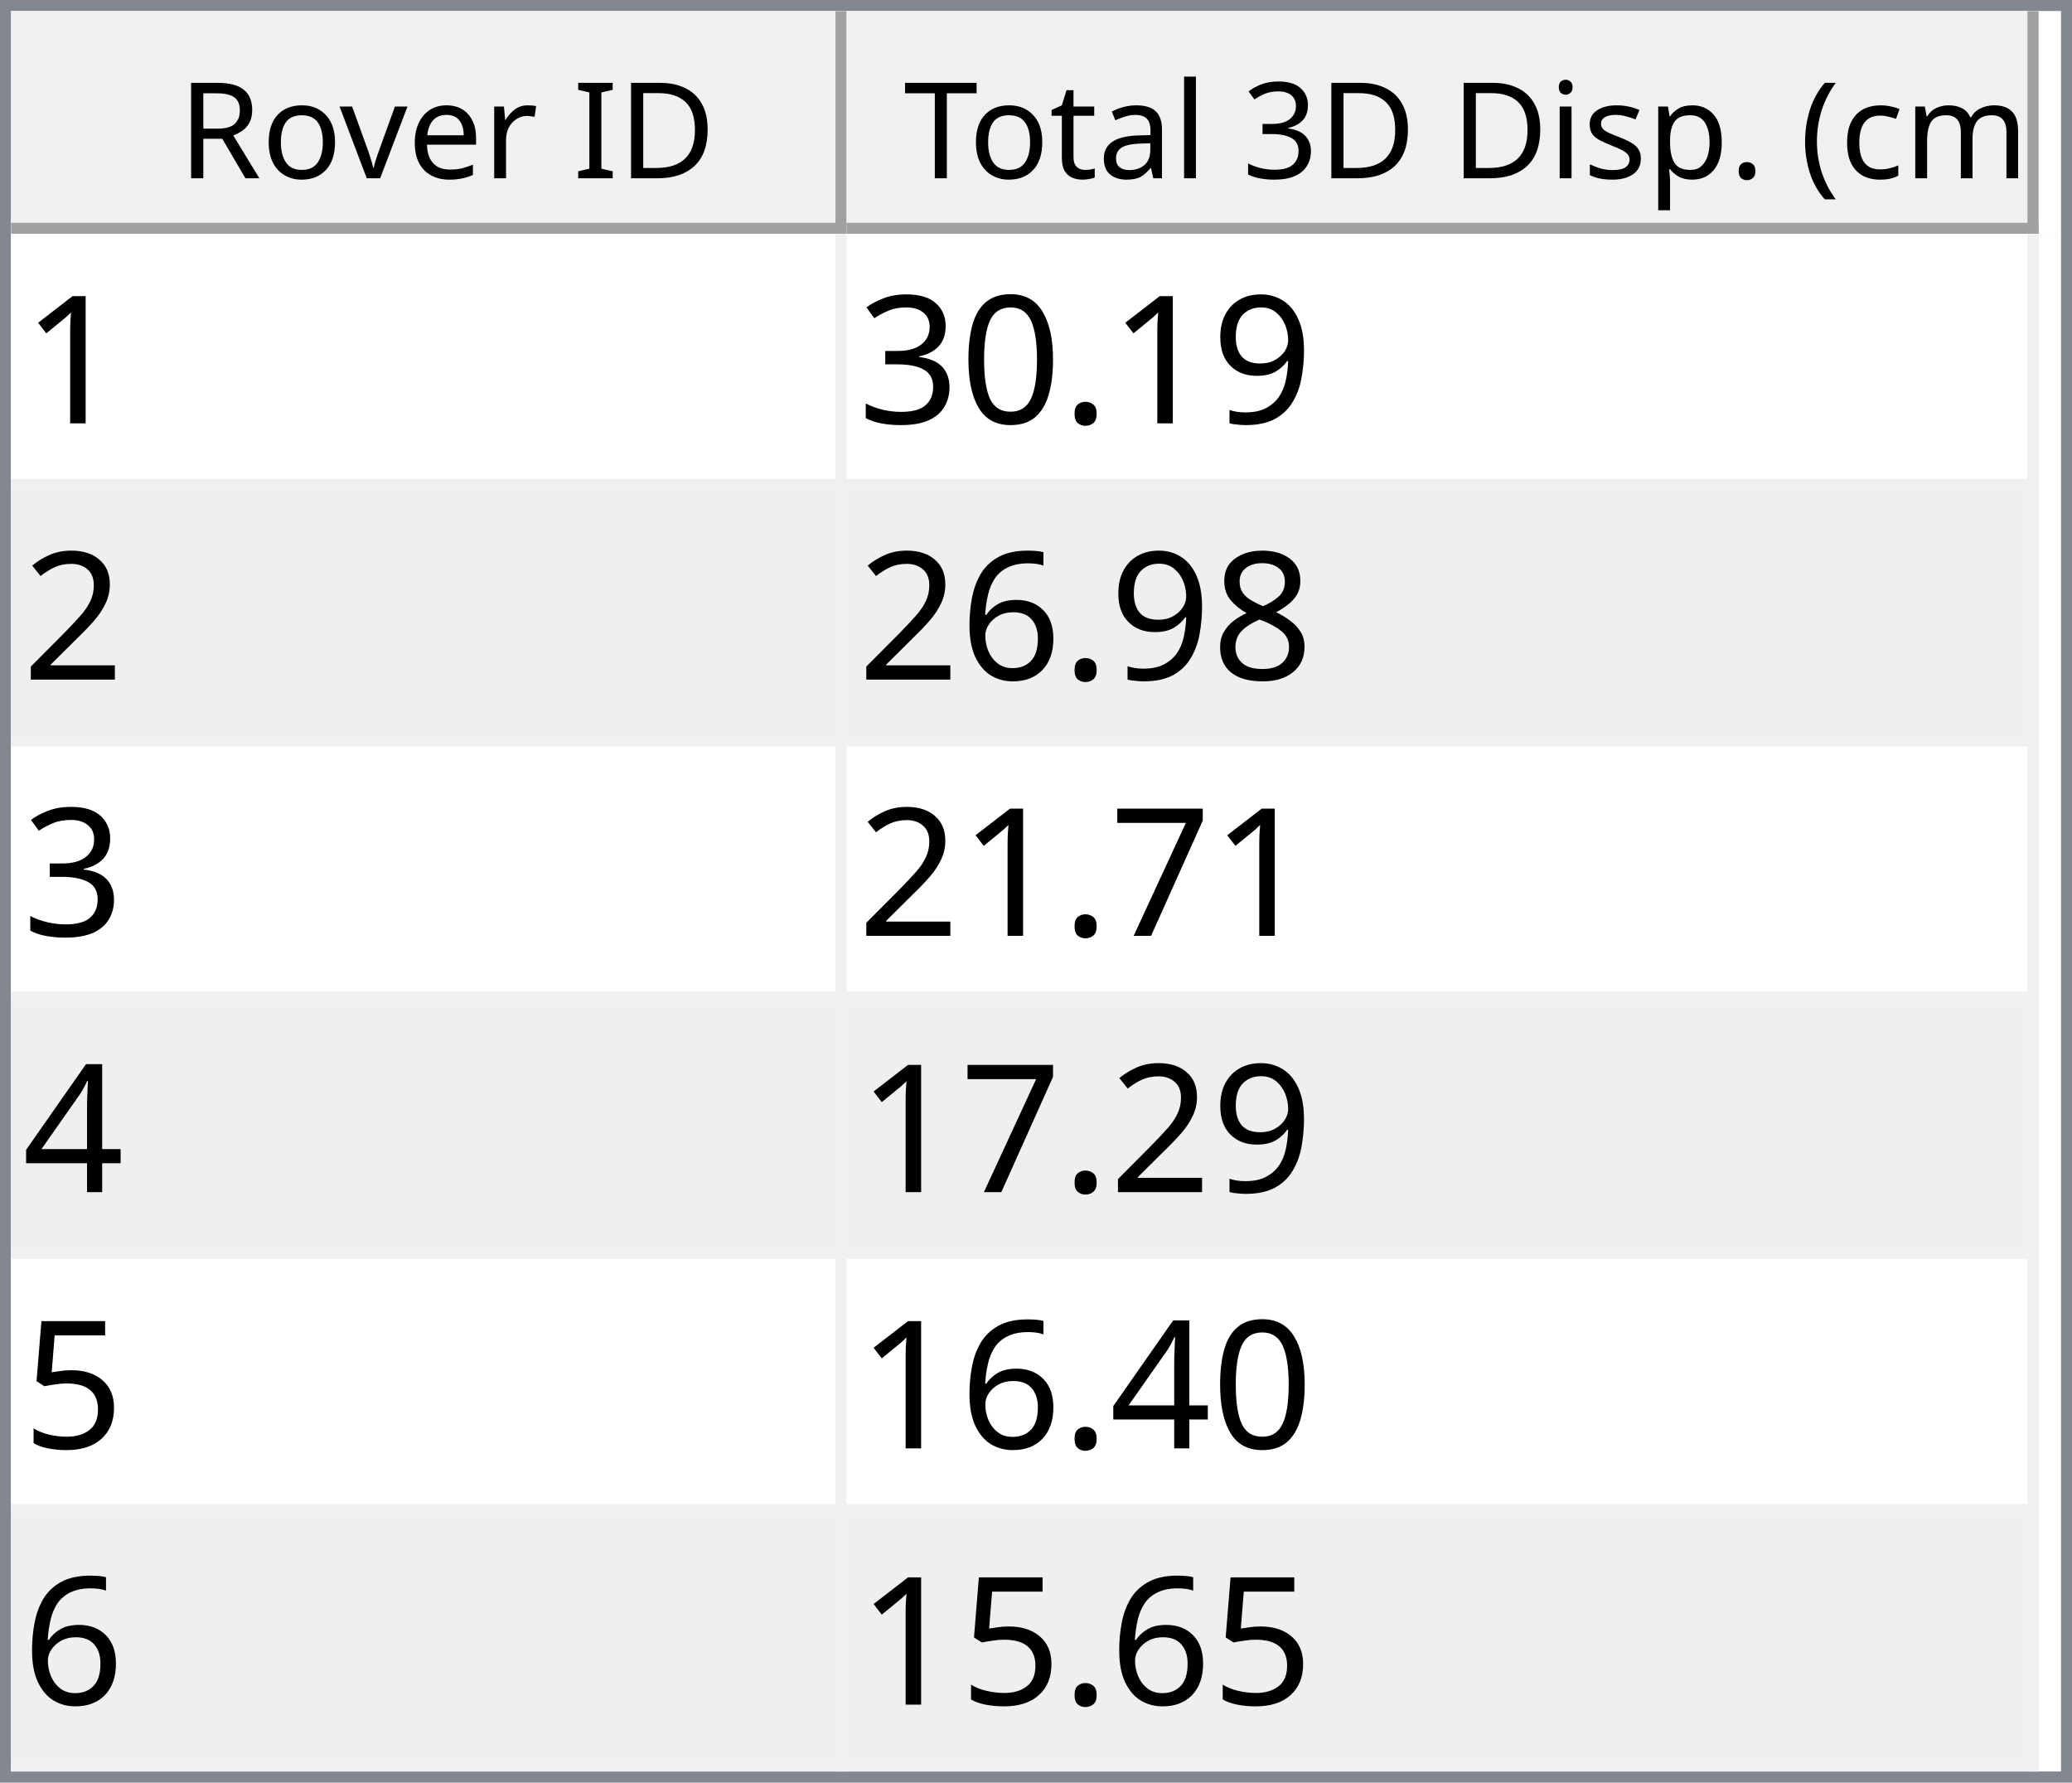
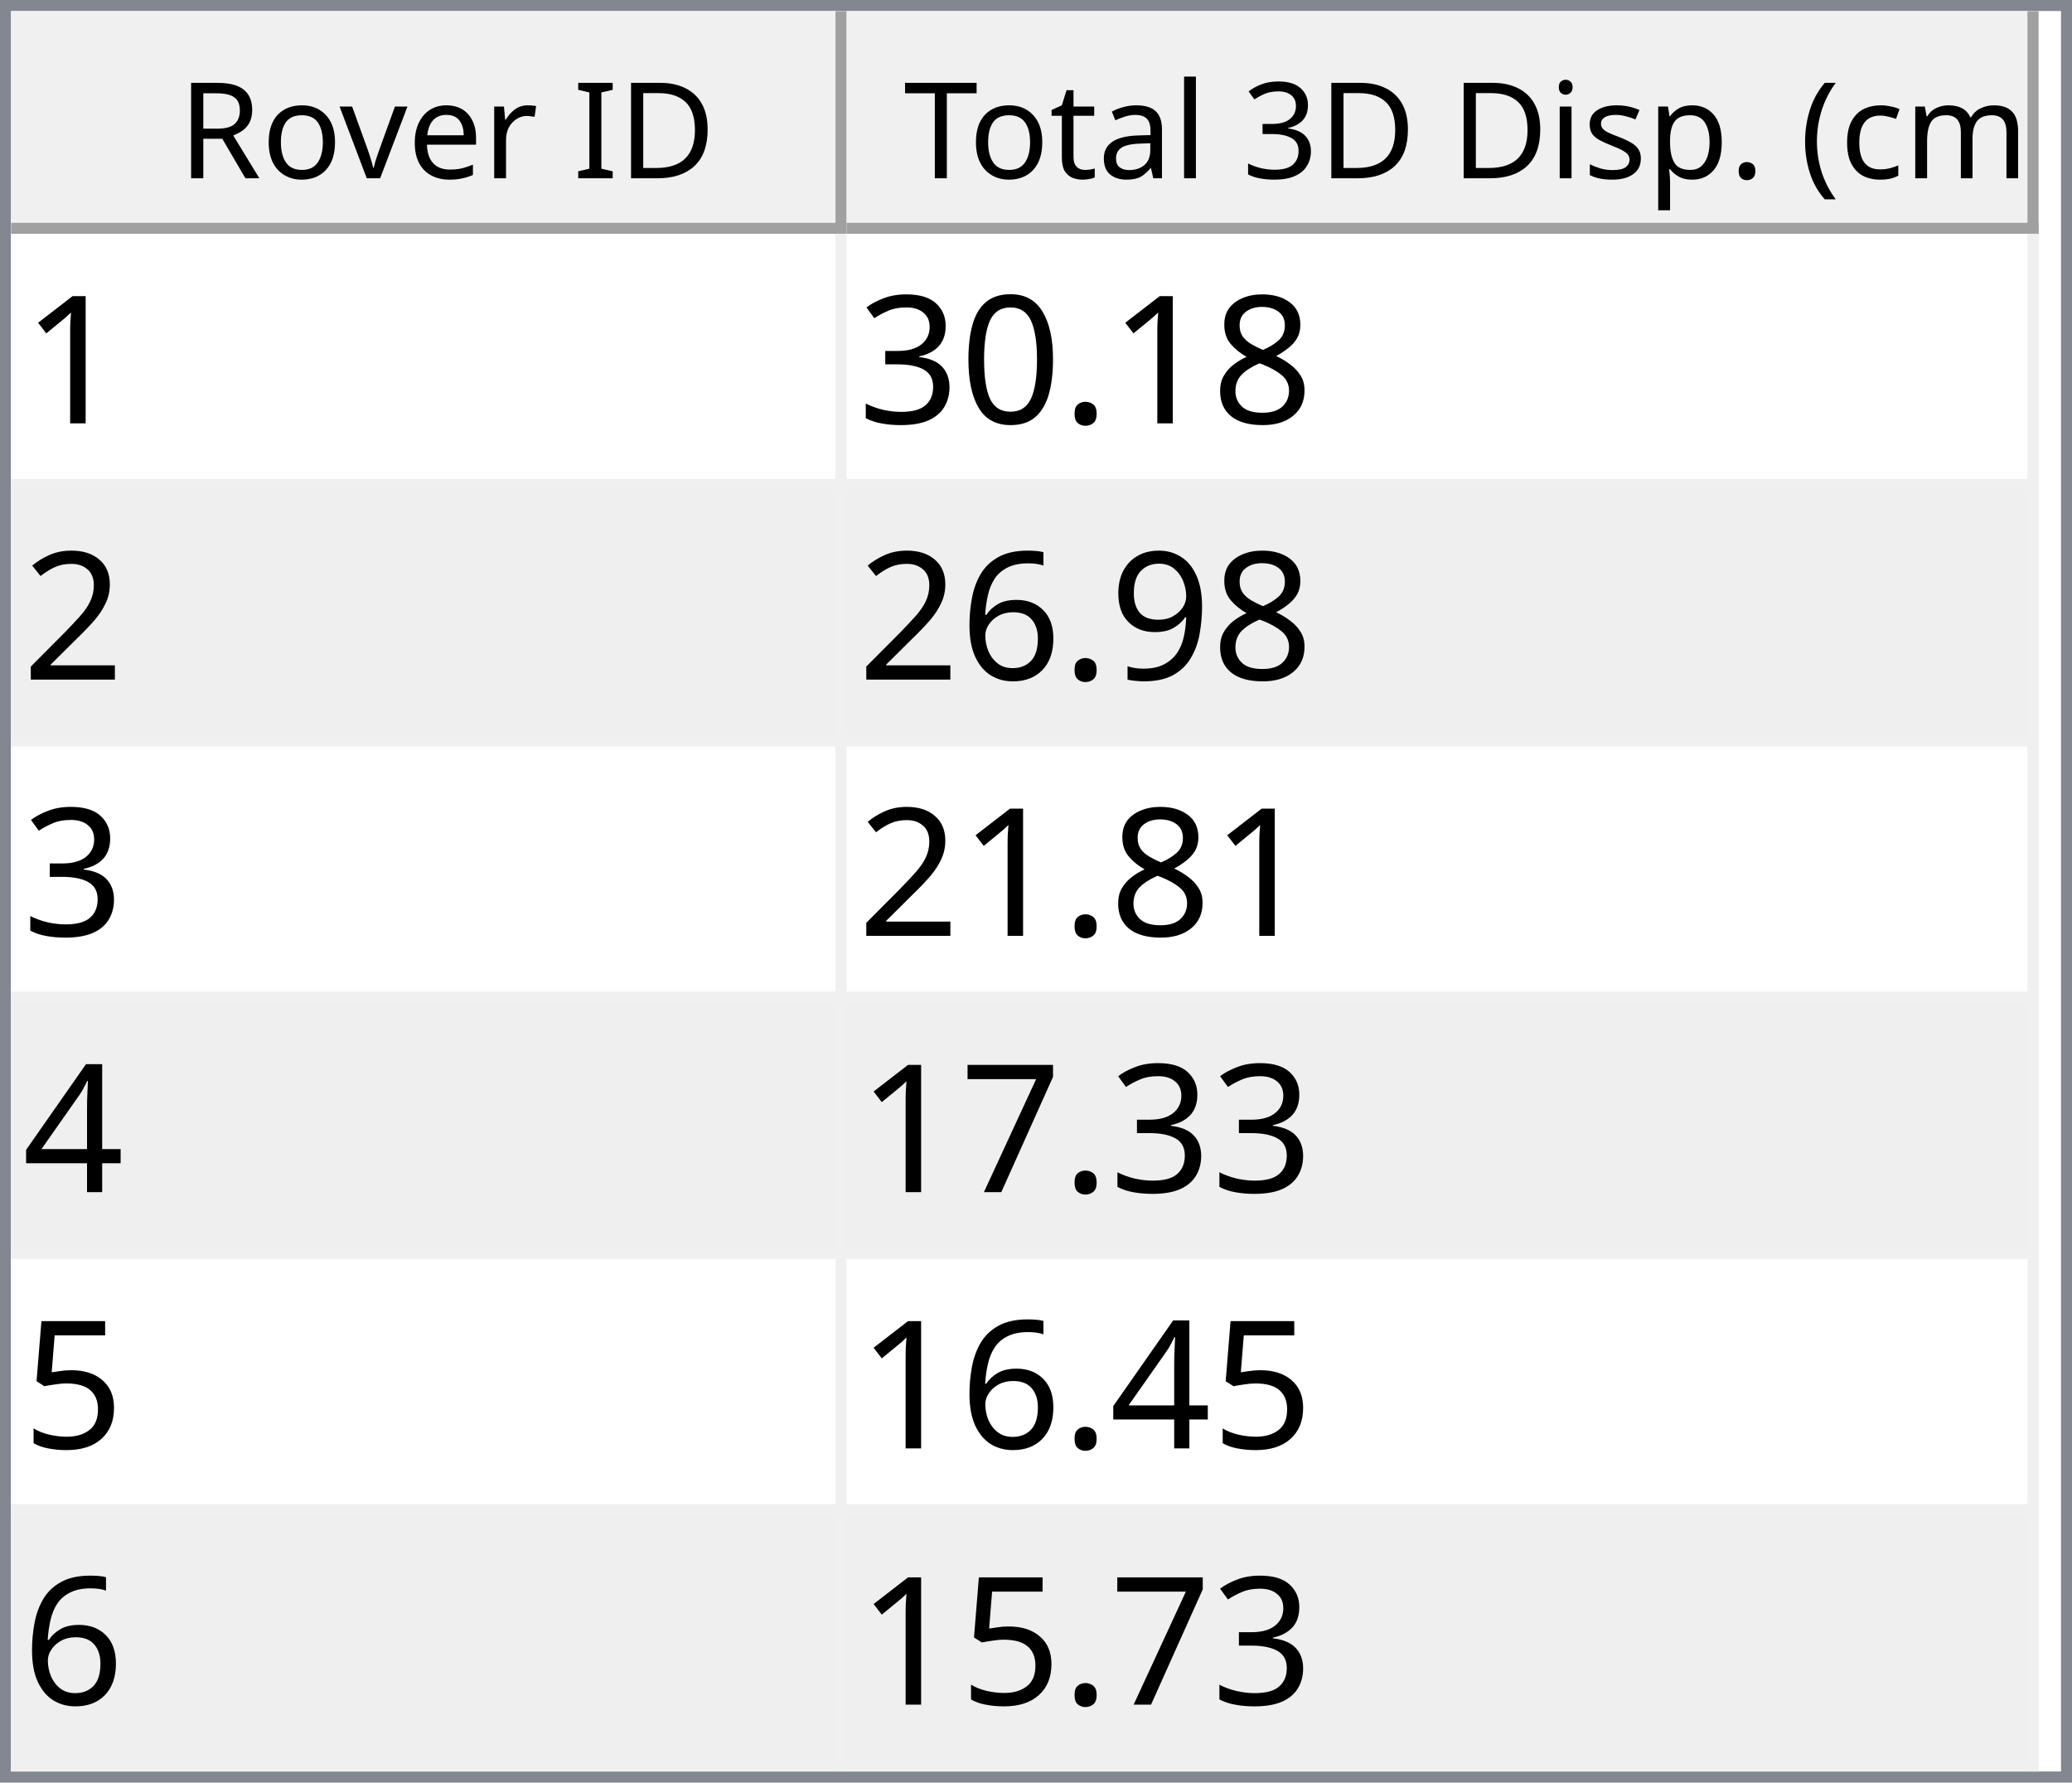
<svg xmlns="http://www.w3.org/2000/svg" style="fill-opacity:1; color-rendering:auto; color-interpolation:auto; text-rendering:auto; stroke:black; stroke-linecap:square; stroke-miterlimit:10; shape-rendering:auto; stroke-opacity:1; fill:black; stroke-dasharray:none; font-weight:normal; stroke-width:1; font-family:'Dialog'; font-style:normal; stroke-linejoin:miter; font-size:12px; stroke-dashoffset:0; image-rendering:auto;" width="186" height="160">
  <defs id="genericDefs" />
  <g>
    <defs id="defs1">
      <clipPath clipPathUnits="userSpaceOnUse" id="clipPath1">
        <path d="M0 0 L186 0 L186 160 L0 160 L0 0 Z" />
      </clipPath>
      <clipPath clipPathUnits="userSpaceOnUse" id="clipPath2">
        <path d="M0 0 L0 160 L186 160 L186 0 Z" />
      </clipPath>
      <clipPath clipPathUnits="userSpaceOnUse" id="clipPath3">
        <path d="M0 0 L0 20 L184 20 L184 0 Z" />
      </clipPath>
      <clipPath clipPathUnits="userSpaceOnUse" id="clipPath4">
        <path d="M0 0 L0 20 L75 20 L75 0 Z" />
      </clipPath>
      <clipPath clipPathUnits="userSpaceOnUse" id="clipPath5">
        <path d="M1 1 L1 19 L74 19 L74 1 Z" />
      </clipPath>
      <clipPath clipPathUnits="userSpaceOnUse" id="clipPath6">
        <path d="M0 0 L0 18 L73 18 L73 0 Z" />
      </clipPath>
      <clipPath clipPathUnits="userSpaceOnUse" id="clipPath7">
        <path d="M-0.5 -0.5 L-0.5 19.5 L74.5 19.5 L74.5 -0.5 Z" />
      </clipPath>
      <clipPath clipPathUnits="userSpaceOnUse" id="clipPath8">
        <path d="M0 0 L0 20 L107 20 L107 0 Z" />
      </clipPath>
      <clipPath clipPathUnits="userSpaceOnUse" id="clipPath9">
        <path d="M1 1 L1 19 L106 19 L106 1 Z" />
      </clipPath>
      <clipPath clipPathUnits="userSpaceOnUse" id="clipPath10">
        <path d="M0 0 L0 18 L105 18 L105 0 Z" />
      </clipPath>
      <clipPath clipPathUnits="userSpaceOnUse" id="clipPath11">
        <path d="M-0.5 -0.5 L-0.5 19.5 L106.5 19.5 L106.5 -0.5 Z" />
      </clipPath>
      <clipPath clipPathUnits="userSpaceOnUse" id="clipPath12">
        <path d="M0 0 L0 138 L184 138 L184 0 Z" />
      </clipPath>
      <clipPath clipPathUnits="userSpaceOnUse" id="clipPath13">
        <path d="M0 0 L0 138 L182 138 L182 0 Z" />
      </clipPath>
      <clipPath clipPathUnits="userSpaceOnUse" id="clipPath14">
        <path d="M-0.5 -0.5 L-0.5 137.5 L181.5 137.5 L181.5 -0.5 Z" />
      </clipPath>
      <clipPath clipPathUnits="userSpaceOnUse" id="clipPath15">
        <path d="M0 0 L0 22 L74 22 L74 0 Z" />
      </clipPath>
      <clipPath clipPathUnits="userSpaceOnUse" id="clipPath16">
        <path d="M0 0 L0 22 L106 22 L106 0 Z" />
      </clipPath>
      <font horiz-adv-x="64.551" id="font1">
        <font-face ascent="107.91" descent="25.098" units-per-em="100" style="font-style:normal; font-family:Segoe UI; font-weight:normal;" />
        <missing-glyph horiz-adv-x="64.551" d="M8.109 0 L8.109 68.266 L56.453 68.266 L56.453 0 L8.109 0 ZM15.328 7.234 L49.219 7.234 L49.219 61.031 L15.328 61.031 L15.328 7.234 Z" />
        <glyph unicode="D" horiz-adv-x="70.117" d="M9.188 0 L9.188 70.016 L28.516 70.016 Q65.531 70.016 65.531 35.891 Q65.531 19.672 55.25 9.836 Q44.969 0 27.734 0 L9.188 0 ZM17.391 62.594 L17.391 7.422 L27.828 7.422 Q41.609 7.422 49.273 14.797 Q56.938 22.172 56.938 35.688 Q56.938 62.594 28.328 62.594 L17.391 62.594 Z" />
        <glyph unicode="I" horiz-adv-x="26.611" d="M17.391 0 L9.188 0 L9.188 70.016 L17.391 70.016 L17.391 0 Z" />
        <glyph unicode=" " horiz-adv-x="27.393" d="" />
        <glyph unicode="r" horiz-adv-x="34.766" d="M34.188 41.891 Q32.078 43.5 28.125 43.5 Q23 43.5 19.555 38.672 Q16.109 33.844 16.109 25.484 L16.109 0 L8.109 0 L8.109 50 L16.109 50 L16.109 39.703 L16.312 39.703 Q18.016 44.969 21.531 47.922 Q25.047 50.875 29.391 50.875 Q32.516 50.875 34.188 50.203 L34.188 41.891 Z" />
        <glyph unicode="e" horiz-adv-x="52.295" d="M48.297 23 L12.984 23 Q13.188 14.656 17.484 10.109 Q21.781 5.562 29.297 5.562 Q37.75 5.562 44.828 11.141 L44.828 3.609 Q38.234 -1.172 27.391 -1.172 Q16.797 -1.172 10.742 5.641 Q4.688 12.453 4.688 24.812 Q4.688 36.469 11.305 43.82 Q17.922 51.172 27.734 51.172 Q37.547 51.172 42.922 44.828 Q48.297 38.484 48.297 27.203 L48.297 23 ZM40.094 29.781 Q40.047 36.719 36.75 40.578 Q33.453 44.438 27.594 44.438 Q21.922 44.438 17.969 40.383 Q14.016 36.328 13.094 29.781 L40.094 29.781 Z" />
        <glyph unicode="v" horiz-adv-x="47.9" d="M47.406 50 L27.484 0 L19.625 0 L0.688 50 L9.469 50 L22.172 13.672 Q23.578 9.672 23.922 6.688 L24.125 6.688 Q24.609 10.453 25.688 13.484 L38.969 50 L47.406 50 Z" />
        <glyph unicode="o" horiz-adv-x="58.594" d="M29 -1.172 Q17.922 -1.172 11.305 5.836 Q4.688 12.844 4.688 24.422 Q4.688 37.016 11.57 44.094 Q18.453 51.172 30.172 51.172 Q41.359 51.172 47.633 44.289 Q53.906 37.406 53.906 25.203 Q53.906 13.234 47.141 6.031 Q40.375 -1.172 29 -1.172 ZM29.594 44.438 Q21.875 44.438 17.383 39.188 Q12.891 33.938 12.891 24.703 Q12.891 15.828 17.43 10.695 Q21.969 5.562 29.594 5.562 Q37.359 5.562 41.531 10.594 Q45.703 15.625 45.703 24.906 Q45.703 34.281 41.531 39.359 Q37.359 44.438 29.594 44.438 Z" />
        <glyph unicode="R" horiz-adv-x="59.814" d="M59.375 0 L49.609 0 L37.891 19.625 Q36.281 22.359 34.766 24.289 Q33.25 26.219 31.664 27.438 Q30.078 28.656 28.25 29.219 Q26.422 29.781 24.125 29.781 L17.391 29.781 L17.391 0 L9.188 0 L9.188 70.016 L30.078 70.016 Q34.672 70.016 38.555 68.867 Q42.438 67.719 45.289 65.375 Q48.141 63.031 49.758 59.547 Q51.375 56.062 51.375 51.375 Q51.375 47.703 50.273 44.656 Q49.172 41.609 47.148 39.211 Q45.125 36.812 42.266 35.133 Q39.406 33.453 35.844 32.516 L35.844 32.328 Q37.594 31.547 38.891 30.547 Q40.188 29.547 41.359 28.18 Q42.531 26.812 43.68 25.078 Q44.828 23.344 46.234 21.047 L59.375 0 ZM17.391 62.594 L17.391 37.203 L28.516 37.203 Q31.594 37.203 34.203 38.133 Q36.812 39.062 38.719 40.797 Q40.625 42.531 41.703 45.047 Q42.781 47.562 42.781 50.688 Q42.781 56.297 39.141 59.445 Q35.5 62.594 28.609 62.594 L17.391 62.594 Z" />
        <glyph unicode=")" horiz-adv-x="30.176" d="M8.297 -15.922 L1.172 -15.922 Q16.406 2.344 16.406 26.812 Q16.406 51.469 1.078 70.016 L8.297 70.016 Q23.531 52.156 23.531 26.703 Q23.531 1.375 8.297 -15.922 Z" />
        <glyph unicode="m" horiz-adv-x="86.133" d="M79.109 0 L71.094 0 L71.094 28.719 Q71.094 37.016 68.531 40.727 Q65.969 44.438 59.906 44.438 Q54.781 44.438 51.195 39.75 Q47.609 35.062 47.609 28.516 L47.609 0 L39.594 0 L39.594 29.688 Q39.594 44.438 28.219 44.438 Q22.953 44.438 19.531 40.016 Q16.109 35.594 16.109 28.516 L16.109 0 L8.109 0 L8.109 50 L16.109 50 L16.109 42.094 L16.312 42.094 Q21.625 51.172 31.844 51.172 Q36.969 51.172 40.773 48.312 Q44.578 45.453 46 40.828 Q51.562 51.172 62.594 51.172 Q79.109 51.172 79.109 30.812 L79.109 0 Z" />
        <glyph unicode="c" horiz-adv-x="46.191" d="M42.188 2.297 Q36.422 -1.172 28.516 -1.172 Q17.828 -1.172 11.258 5.789 Q4.688 12.75 4.688 23.828 Q4.688 36.188 11.766 43.68 Q18.844 51.172 30.672 51.172 Q37.25 51.172 42.281 48.734 L42.281 40.531 Q36.719 44.438 30.375 44.438 Q22.703 44.438 17.797 38.945 Q12.891 33.453 12.891 24.516 Q12.891 15.719 17.508 10.641 Q22.125 5.562 29.891 5.562 Q36.422 5.562 42.188 9.906 L42.188 2.297 Z" />
        <glyph unicode="(" horiz-adv-x="30.176" d="M29.109 -15.922 L21.969 -15.922 Q6.844 1.375 6.844 26.703 Q6.844 52.156 21.969 70.016 L29.203 70.016 Q13.875 51.469 13.875 26.812 Q13.875 2.344 29.109 -15.922 Z" />
        <glyph unicode="." horiz-adv-x="21.68" d="M10.891 -1.078 Q8.641 -1.078 7.055 0.539 Q5.469 2.156 5.469 4.391 Q5.469 6.641 7.055 8.273 Q8.641 9.906 10.891 9.906 Q13.188 9.906 14.797 8.273 Q16.406 6.641 16.406 4.391 Q16.406 2.156 14.797 0.539 Q13.188 -1.078 10.891 -1.078 Z" />
        <glyph unicode="p" horiz-adv-x="58.789" d="M16.312 7.234 L16.109 7.234 L16.109 -23 L8.109 -23 L8.109 50 L16.109 50 L16.109 41.219 L16.312 41.219 Q22.219 51.172 33.594 51.172 Q43.266 51.172 48.688 44.461 Q54.109 37.75 54.109 26.469 Q54.109 13.922 48 6.375 Q41.891 -1.172 31.297 -1.172 Q21.578 -1.172 16.312 7.234 ZM16.109 27.391 L16.109 20.406 Q16.109 14.203 20.141 9.883 Q24.172 5.562 30.375 5.562 Q37.641 5.562 41.773 11.133 Q45.906 16.703 45.906 26.609 Q45.906 34.969 42.047 39.703 Q38.188 44.438 31.594 44.438 Q24.609 44.438 20.359 39.578 Q16.109 34.719 16.109 27.391 Z" />
        <glyph unicode="s" horiz-adv-x="42.432" d="M5.078 1.812 L5.078 10.406 Q11.625 5.562 19.484 5.562 Q30.031 5.562 30.031 12.594 Q30.031 14.594 29.125 15.992 Q28.219 17.391 26.68 18.461 Q25.141 19.531 23.07 20.383 Q21 21.234 18.609 22.172 Q15.281 23.484 12.766 24.828 Q10.25 26.172 8.57 27.859 Q6.891 29.547 6.031 31.695 Q5.172 33.844 5.172 36.719 Q5.172 40.234 6.789 42.945 Q8.406 45.656 11.086 47.484 Q13.766 49.312 17.211 50.242 Q20.656 51.172 24.312 51.172 Q30.812 51.172 35.938 48.922 L35.938 40.828 Q30.422 44.438 23.25 44.438 Q21 44.438 19.195 43.922 Q17.391 43.406 16.094 42.477 Q14.797 41.547 14.086 40.258 Q13.375 38.969 13.375 37.406 Q13.375 35.453 14.086 34.133 Q14.797 32.812 16.164 31.789 Q17.531 30.766 19.484 29.938 Q21.438 29.109 23.922 28.125 Q27.25 26.859 29.883 25.516 Q32.516 24.172 34.375 22.484 Q36.234 20.797 37.234 18.602 Q38.234 16.406 38.234 13.375 Q38.234 9.672 36.602 6.938 Q34.969 4.203 32.234 2.398 Q29.5 0.594 25.93 -0.289 Q22.359 -1.172 18.453 -1.172 Q10.75 -1.172 5.078 1.812 Z" />
        <glyph unicode="i" horiz-adv-x="24.219" d="M12.203 62.703 Q10.062 62.703 8.547 64.164 Q7.031 65.625 7.031 67.875 Q7.031 70.125 8.547 71.609 Q10.062 73.094 12.203 73.094 Q14.406 73.094 15.945 71.609 Q17.484 70.125 17.484 67.875 Q17.484 65.719 15.945 64.211 Q14.406 62.703 12.203 62.703 ZM16.109 0 L8.109 0 L8.109 50 L16.109 50 L16.109 0 Z" />
        <glyph unicode="3" horiz-adv-x="53.906" d="M46.531 19.828 Q46.531 15.094 44.75 11.211 Q42.969 7.328 39.719 4.57 Q36.469 1.812 31.93 0.297 Q27.391 -1.219 21.922 -1.219 Q11.922 -1.219 6 2.594 L6 11.188 Q13.094 5.609 22.219 5.609 Q25.875 5.609 28.828 6.539 Q31.781 7.469 33.906 9.227 Q36.031 10.984 37.18 13.477 Q38.328 15.969 38.328 19.094 Q38.328 32.812 18.797 32.812 L12.984 32.812 L12.984 39.594 L18.5 39.594 Q35.797 39.594 35.797 52.484 Q35.797 64.406 22.609 64.406 Q15.188 64.406 8.688 59.422 L8.688 67.188 Q15.375 71.188 24.609 71.188 Q29 71.188 32.57 69.969 Q36.141 68.75 38.68 66.555 Q41.219 64.359 42.609 61.281 Q44 58.203 44 54.5 Q44 40.672 30.031 36.719 L30.031 36.531 Q33.594 36.141 36.625 34.797 Q39.656 33.453 41.852 31.305 Q44.047 29.156 45.289 26.25 Q46.531 23.344 46.531 19.828 Z" />
        <glyph unicode="l" horiz-adv-x="24.219" d="M16.109 0 L8.109 0 L8.109 74.031 L16.109 74.031 L16.109 0 Z" />
        <glyph unicode="a" horiz-adv-x="50.879" d="M43.891 0 L35.891 0 L35.891 7.812 L35.688 7.812 Q30.469 -1.172 20.312 -1.172 Q12.844 -1.172 8.617 2.781 Q4.391 6.734 4.391 13.281 Q4.391 27.297 20.906 29.594 L35.891 31.688 Q35.891 44.438 25.594 44.438 Q16.547 44.438 9.281 38.281 L9.281 46.484 Q16.656 51.172 26.266 51.172 Q43.891 51.172 43.891 32.516 L43.891 0 ZM35.891 25.297 L23.828 23.641 Q18.266 22.859 15.43 20.875 Q12.594 18.891 12.594 13.875 Q12.594 10.203 15.211 7.883 Q17.828 5.562 22.172 5.562 Q28.125 5.562 32.008 9.742 Q35.891 13.922 35.891 20.312 L35.891 25.297 Z" />
        <glyph unicode="t" horiz-adv-x="33.887" d="M31.297 0.484 Q28.469 -1.078 23.828 -1.078 Q10.688 -1.078 10.688 13.578 L10.688 43.172 L2.094 43.172 L2.094 50 L10.688 50 L10.688 62.203 L18.703 64.797 L18.703 50 L31.297 50 L31.297 43.172 L18.703 43.172 L18.703 14.984 Q18.703 9.969 20.414 7.82 Q22.125 5.672 26.078 5.672 Q29.109 5.672 31.297 7.328 L31.297 0.484 Z" />
        <glyph unicode="T" horiz-adv-x="52.393" d="M50.594 62.594 L30.375 62.594 L30.375 0 L22.172 0 L22.172 62.594 L2 62.594 L2 70.016 L50.594 70.016 L50.594 62.594 Z" />
      </font>
      <font horiz-adv-x="75.0" id="font2">
        <font-face ascent="100.537" descent="21.973" units-per-em="100" style="font-style:normal; font-family:sans-serif; font-weight:normal;" />
        <missing-glyph horiz-adv-x="75.0" d="M12.5 0 L12.5 62.5 L62.5 62.5 L62.5 0 L12.5 0 ZM14.062 1.562 L60.938 1.562 L60.938 60.938 L14.062 60.938 L14.062 1.562 Z" />
        <glyph unicode="1" horiz-adv-x="55.615" d="M37.25 0 L28.469 0 L28.469 56 Q25.297 52.984 20.141 49.953 Q14.984 46.922 10.891 45.406 L10.891 53.906 Q18.266 57.375 23.781 62.305 Q29.297 67.234 31.594 71.875 L37.25 71.875 L37.25 0 Z" />
-         <glyph unicode="9" horiz-adv-x="55.615" d="M5.469 16.547 L13.922 17.328 Q14.984 11.375 18.016 8.688 Q21.047 6 25.781 6 Q29.828 6 32.883 7.859 Q35.938 9.719 37.891 12.82 Q39.844 15.922 41.164 21.195 Q42.484 26.469 42.484 31.938 Q42.484 32.516 42.438 33.688 Q39.797 29.5 35.234 26.883 Q30.672 24.266 25.344 24.266 Q16.453 24.266 10.305 30.711 Q4.156 37.156 4.156 47.703 Q4.156 58.594 10.578 65.234 Q17 71.875 26.656 71.875 Q33.641 71.875 39.43 68.117 Q45.219 64.359 48.219 57.398 Q51.219 50.438 51.219 37.25 Q51.219 23.531 48.242 15.406 Q45.266 7.281 39.383 3.031 Q33.5 -1.219 25.594 -1.219 Q17.188 -1.219 11.867 3.445 Q6.547 8.109 5.469 16.547 ZM41.453 48.141 Q41.453 55.719 37.43 60.156 Q33.406 64.594 27.734 64.594 Q21.875 64.594 17.531 59.812 Q13.188 55.031 13.188 47.406 Q13.188 40.578 17.312 36.305 Q21.438 32.031 27.484 32.031 Q33.594 32.031 37.523 36.305 Q41.453 40.578 41.453 48.141 Z" />
+         <glyph unicode="8" horiz-adv-x="55.615" d="M17.672 38.812 Q12.203 40.828 9.57 44.539 Q6.938 48.25 6.938 53.422 Q6.938 61.234 12.555 66.555 Q18.172 71.875 27.484 71.875 Q36.859 71.875 42.578 66.43 Q48.297 60.984 48.297 53.172 Q48.297 48.188 45.68 44.508 Q43.062 40.828 37.75 38.812 Q44.344 36.672 47.781 31.883 Q51.219 27.094 51.219 20.453 Q51.219 11.281 44.727 5.031 Q38.234 -1.219 27.641 -1.219 Q17.047 -1.219 10.547 5.055 Q4.047 11.328 4.047 20.703 Q4.047 27.688 7.594 32.398 Q11.141 37.109 17.672 38.812 ZM15.922 53.719 Q15.922 48.641 19.195 45.414 Q22.469 42.188 27.688 42.188 Q32.766 42.188 36.016 45.383 Q39.266 48.578 39.266 53.219 Q39.266 58.062 35.914 61.359 Q32.562 64.656 27.594 64.656 Q22.562 64.656 19.242 61.43 Q15.922 58.203 15.922 53.719 ZM13.094 20.656 Q13.094 16.891 14.875 13.375 Q16.656 9.859 20.172 7.93 Q23.688 6 27.734 6 Q34.031 6 38.133 10.055 Q42.234 14.109 42.234 20.359 Q42.234 26.703 38.016 30.859 Q33.797 35.016 27.438 35.016 Q21.234 35.016 17.164 30.914 Q13.094 26.812 13.094 20.656 Z" />
        <glyph unicode="." horiz-adv-x="27.783" d="M9.078 0 L9.078 10.016 L19.094 10.016 L19.094 0 L9.078 0 Z" />
        <glyph unicode="0" horiz-adv-x="55.615" d="M4.156 35.297 Q4.156 48 6.766 55.742 Q9.375 63.484 14.523 67.68 Q19.672 71.875 27.484 71.875 Q33.25 71.875 37.594 69.555 Q41.938 67.234 44.773 62.867 Q47.609 58.5 49.219 52.227 Q50.828 45.953 50.828 35.297 Q50.828 22.703 48.242 14.969 Q45.656 7.234 40.508 3.008 Q35.359 -1.219 27.484 -1.219 Q17.141 -1.219 11.234 6.203 Q4.156 15.141 4.156 35.297 ZM13.188 35.297 Q13.188 17.672 17.312 11.836 Q21.438 6 27.484 6 Q33.547 6 37.672 11.859 Q41.797 17.719 41.797 35.297 Q41.797 52.984 37.672 58.789 Q33.547 64.594 27.391 64.594 Q21.344 64.594 17.719 59.469 Q13.188 52.938 13.188 35.297 Z" />
        <glyph unicode="3" horiz-adv-x="55.615" d="M4.203 18.891 L12.984 20.062 Q14.5 12.594 18.141 9.297 Q21.781 6 27 6 Q33.203 6 37.477 10.297 Q41.75 14.594 41.75 20.953 Q41.75 27 37.797 30.93 Q33.844 34.859 27.734 34.859 Q25.25 34.859 21.531 33.891 L22.516 41.609 Q23.391 41.5 23.922 41.5 Q29.547 41.5 34.039 44.43 Q38.531 47.359 38.531 53.469 Q38.531 58.297 35.258 61.477 Q31.984 64.656 26.812 64.656 Q21.688 64.656 18.266 61.43 Q14.844 58.203 13.875 51.766 L5.078 53.328 Q6.688 62.156 12.398 67.016 Q18.109 71.875 26.609 71.875 Q32.469 71.875 37.398 69.359 Q42.328 66.844 44.945 62.5 Q47.562 58.156 47.562 53.266 Q47.562 48.641 45.07 44.828 Q42.578 41.016 37.703 38.766 Q44.047 37.312 47.562 32.695 Q51.078 28.078 51.078 21.141 Q51.078 11.766 44.242 5.25 Q37.406 -1.266 26.953 -1.266 Q17.531 -1.266 11.305 4.352 Q5.078 9.969 4.203 18.891 Z" />
        <glyph unicode="2" horiz-adv-x="55.615" d="M50.344 8.453 L50.344 0 L3.031 0 Q2.938 3.172 4.047 6.109 Q5.859 10.938 9.836 15.625 Q13.812 20.312 21.344 26.469 Q33.016 36.031 37.117 41.625 Q41.219 47.219 41.219 52.203 Q41.219 57.422 37.477 61.008 Q33.734 64.594 27.734 64.594 Q21.391 64.594 17.578 60.789 Q13.766 56.984 13.719 50.25 L4.688 51.172 Q5.609 61.281 11.664 66.578 Q17.719 71.875 27.938 71.875 Q38.234 71.875 44.242 66.164 Q50.25 60.453 50.25 52 Q50.25 47.703 48.492 43.555 Q46.734 39.406 42.656 34.812 Q38.578 30.219 29.109 22.219 Q21.188 15.578 18.945 13.211 Q16.703 10.844 15.234 8.453 L50.344 8.453 Z" />
-         <glyph unicode="8" horiz-adv-x="55.615" d="M17.672 38.812 Q12.203 40.828 9.57 44.539 Q6.938 48.25 6.938 53.422 Q6.938 61.234 12.555 66.555 Q18.172 71.875 27.484 71.875 Q36.859 71.875 42.578 66.43 Q48.297 60.984 48.297 53.172 Q48.297 48.188 45.68 44.508 Q43.062 40.828 37.75 38.812 Q44.344 36.672 47.781 31.883 Q51.219 27.094 51.219 20.453 Q51.219 11.281 44.727 5.031 Q38.234 -1.219 27.641 -1.219 Q17.047 -1.219 10.547 5.055 Q4.047 11.328 4.047 20.703 Q4.047 27.688 7.594 32.398 Q11.141 37.109 17.672 38.812 ZM15.922 53.719 Q15.922 48.641 19.195 45.414 Q22.469 42.188 27.688 42.188 Q32.766 42.188 36.016 45.383 Q39.266 48.578 39.266 53.219 Q39.266 58.062 35.914 61.359 Q32.562 64.656 27.594 64.656 Q22.562 64.656 19.242 61.43 Q15.922 58.203 15.922 53.719 ZM13.094 20.656 Q13.094 16.891 14.875 13.375 Q16.656 9.859 20.172 7.93 Q23.688 6 27.734 6 Q34.031 6 38.133 10.055 Q42.234 14.109 42.234 20.359 Q42.234 26.703 38.016 30.859 Q33.797 35.016 27.438 35.016 Q21.234 35.016 17.164 30.914 Q13.094 26.812 13.094 20.656 Z" />
+         <glyph unicode="9" horiz-adv-x="55.615" d="M5.469 16.547 L13.922 17.328 Q14.984 11.375 18.016 8.688 Q21.047 6 25.781 6 Q29.828 6 32.883 7.859 Q35.938 9.719 37.891 12.82 Q39.844 15.922 41.164 21.195 Q42.484 26.469 42.484 31.938 Q42.484 32.516 42.438 33.688 Q39.797 29.5 35.234 26.883 Q30.672 24.266 25.344 24.266 Q16.453 24.266 10.305 30.711 Q4.156 37.156 4.156 47.703 Q4.156 58.594 10.578 65.234 Q17 71.875 26.656 71.875 Q33.641 71.875 39.43 68.117 Q45.219 64.359 48.219 57.398 Q51.219 50.438 51.219 37.25 Q51.219 23.531 48.242 15.406 Q45.266 7.281 39.383 3.031 Q33.5 -1.219 25.594 -1.219 Q17.188 -1.219 11.867 3.445 Q6.547 8.109 5.469 16.547 ZM41.453 48.141 Q41.453 55.719 37.43 60.156 Q33.406 64.594 27.734 64.594 Q21.875 64.594 17.531 59.812 Q13.188 55.031 13.188 47.406 Q13.188 40.578 17.312 36.305 Q21.438 32.031 27.484 32.031 Q33.594 32.031 37.523 36.305 Q41.453 40.578 41.453 48.141 Z" />
        <glyph unicode="6" horiz-adv-x="55.615" d="M49.75 54.047 L41.016 53.375 Q39.844 58.547 37.703 60.891 Q34.125 64.656 28.906 64.656 Q24.703 64.656 21.531 62.312 Q17.391 59.281 14.992 53.469 Q12.594 47.656 12.5 36.922 Q15.672 41.75 20.266 44.094 Q24.859 46.438 29.891 46.438 Q38.672 46.438 44.852 39.969 Q51.031 33.5 51.031 23.25 Q51.031 16.5 48.125 10.719 Q45.219 4.938 40.141 1.859 Q35.062 -1.219 28.609 -1.219 Q17.625 -1.219 10.695 6.859 Q3.766 14.938 3.766 33.5 Q3.766 54.25 11.422 63.672 Q18.109 71.875 29.438 71.875 Q37.891 71.875 43.289 67.141 Q48.688 62.406 49.75 54.047 ZM13.875 23.188 Q13.875 18.656 15.797 14.508 Q17.719 10.359 21.188 8.18 Q24.656 6 28.469 6 Q34.031 6 38.039 10.492 Q42.047 14.984 42.047 22.703 Q42.047 30.125 38.086 34.398 Q34.125 38.672 28.125 38.672 Q22.172 38.672 18.023 34.398 Q13.875 30.125 13.875 23.188 Z" />
+         <glyph unicode="4" horiz-adv-x="55.615" d="M32.328 0 L32.328 17.141 L1.266 17.141 L1.266 25.203 L33.938 71.578 L41.109 71.578 L41.109 25.203 L50.781 25.203 L50.781 17.141 L41.109 17.141 L41.109 0 L32.328 0 ZM32.328 25.203 L32.328 57.469 L9.906 25.203 L32.328 25.203 Z" />
        <glyph unicode="7" horiz-adv-x="55.615" d="M4.734 62.203 L4.734 70.656 L51.078 70.656 L51.078 63.812 Q44.234 56.547 37.523 44.484 Q30.812 32.422 27.156 19.672 Q24.516 10.688 23.781 0 L14.75 0 Q14.891 8.453 18.062 20.414 Q21.234 32.375 27.172 43.484 Q33.109 54.594 39.797 62.203 L4.734 62.203 Z" />
-         <glyph unicode="4" horiz-adv-x="55.615" d="M32.328 0 L32.328 17.141 L1.266 17.141 L1.266 25.203 L33.938 71.578 L41.109 71.578 L41.109 25.203 L50.781 25.203 L50.781 17.141 L41.109 17.141 L41.109 0 L32.328 0 ZM32.328 25.203 L32.328 57.469 L9.906 25.203 L32.328 25.203 Z" />
        <glyph unicode="5" horiz-adv-x="55.615" d="M4.156 18.75 L13.375 19.531 Q14.406 12.797 18.141 9.398 Q21.875 6 27.156 6 Q33.5 6 37.891 10.789 Q42.281 15.578 42.281 23.484 Q42.281 31 38.062 35.352 Q33.844 39.703 27 39.703 Q22.75 39.703 19.336 37.773 Q15.922 35.844 13.969 32.766 L5.719 33.844 L12.641 70.609 L48.25 70.609 L48.25 62.203 L19.672 62.203 L15.828 42.969 Q22.266 47.469 29.344 47.469 Q38.719 47.469 45.164 40.969 Q51.609 34.469 51.609 24.266 Q51.609 14.547 45.953 7.469 Q39.062 -1.219 27.156 -1.219 Q17.391 -1.219 11.211 4.25 Q5.031 9.719 4.156 18.75 Z" />
      </font>
    </defs>
    <g style="fill:white; stroke:white;">
      <rect x="0" y="0" width="186" style="clip-path:url(#clipPath1); stroke:none;" height="160" />
    </g>
    <g style="fill:white; text-rendering:optimizeSpeed; color-rendering:optimizeSpeed; image-rendering:optimizeSpeed; shape-rendering:crispEdges; stroke:white; color-interpolation:sRGB;">
      <rect x="0" width="186" height="160" y="0" style="stroke:none;" />
      <path style="stroke:none;" d="M0 160 L186 160 L186 0 L0 0 Z" />
    </g>
    <g style="fill:rgb(240,240,240); font-family:'Segoe UI'; stroke:rgb(240,240,240);">
      <rect x="0" y="0" width="186" style="clip-path:url(#clipPath2); stroke:none;" height="160" />
    </g>
    <g style="fill:rgb(130,135,144); font-family:'Segoe UI'; stroke:rgb(130,135,144);">
      <path d="M0 0 L186 0 L186 160 L0 160 L0 0 ZM1 1 L185 1 L185 159 L1 159 L1 1 Z" style="fill-rule:evenodd; clip-path:url(#clipPath2); stroke:none;" />
    </g>
    <g style="fill:white; font-family:'Segoe UI'; stroke:white;" transform="translate(1,1)">
      <rect x="0" y="0" width="184" style="clip-path:url(#clipPath3); stroke:none;" height="20" />
    </g>
    <g style="fill:rgb(240,240,240); font-family:'Segoe UI'; stroke:rgb(240,240,240);" transform="translate(1,1)">
      <rect x="0" y="0" width="75" style="clip-path:url(#clipPath4); stroke:none;" height="20" />
    </g>
    <g style="font-family:'Segoe UI';" transform="translate(2,2)">
      <text x="14" xml:space="preserve" y="14" style="clip-path:url(#clipPath6); stroke:none;">Rover ID</text>
    </g>
    <g style="fill:rgb(160,160,160); font-family:'Segoe UI'; stroke:rgb(160,160,160); stroke-linejoin:bevel;" transform="translate(1.5,1.5)">
      <line x1="74" x2="74" y1="0" style="fill:none; clip-path:url(#clipPath7);" y2="19" />
    </g>
    <g style="fill:rgb(160,160,160); font-family:'Segoe UI'; stroke:rgb(160,160,160); stroke-linejoin:bevel;" transform="matrix(1,0,0,1,1,1) translate(0.5,0.5)">
      <line x1="0" x2="74" y1="19" style="fill:none; clip-path:url(#clipPath7);" y2="19" />
    </g>
    <g style="fill:rgb(240,240,240); font-family:'Segoe UI'; stroke:rgb(240,240,240);" transform="translate(76,1)">
      <rect x="0" y="0" width="107" style="clip-path:url(#clipPath8); stroke:none;" height="20" />
    </g>
    <g style="font-family:'Segoe UI';" transform="translate(77,2)">
      <text x="1" xml:space="preserve" y="14" style="clip-path:url(#clipPath10); stroke:none;"> Total 3D Disp. (cm)</text>
    </g>
    <g style="fill:rgb(160,160,160); font-family:'Segoe UI'; stroke:rgb(160,160,160); stroke-linejoin:bevel;" transform="translate(76.5,1.5)">
      <line x1="106" x2="106" y1="0" style="fill:none; clip-path:url(#clipPath11);" y2="19" />
    </g>
    <g style="fill:rgb(160,160,160); font-family:'Segoe UI'; stroke:rgb(160,160,160); stroke-linejoin:bevel;" transform="matrix(1,0,0,1,76,1) translate(0.5,0.5)">
      <line x1="0" x2="106" y1="19" style="fill:none; clip-path:url(#clipPath11);" y2="19" />
    </g>
    <g style="fill:white; font-family:'Segoe UI'; stroke:white;" transform="translate(1,21)">
      <rect x="0" y="0" width="184" style="clip-path:url(#clipPath12); stroke:none;" height="138" />
    </g>
    <g style="fill:rgb(240,240,240); font-size:16px; font-family:sans-serif; stroke:rgb(240,240,240);" transform="translate(1,21)">
      <rect x="0" y="0" width="182" style="clip-path:url(#clipPath13); stroke:none;" height="138" />
      <line transform="translate(0.5,0.5)" x1="0" x2="181" y1="22" style="clip-path:url(#clipPath14); fill:none; stroke-linejoin:bevel;" y2="22" />
    </g>
    <g transform="matrix(1,0,0,1,1,21) translate(0.5,0.5)" style="fill:rgb(240,240,240); font-size:16px; font-family:sans-serif; stroke:rgb(240,240,240); stroke-linejoin:bevel;">
      <line x1="0" x2="181" y1="45" style="fill:none; clip-path:url(#clipPath14);" y2="45" />
    </g>
    <g transform="matrix(1,0,0,1,1,21) translate(0.5,0.5)" style="fill:rgb(240,240,240); font-size:16px; font-family:sans-serif; stroke:rgb(240,240,240); stroke-linejoin:bevel;">
      <line x1="0" x2="181" y1="68" style="fill:none; clip-path:url(#clipPath14);" y2="68" />
    </g>
    <g transform="matrix(1,0,0,1,1,21) translate(0.5,0.5)" style="fill:rgb(240,240,240); font-size:16px; font-family:sans-serif; stroke:rgb(240,240,240); stroke-linejoin:bevel;">
      <line x1="0" x2="181" y1="91" style="fill:none; clip-path:url(#clipPath14);" y2="91" />
    </g>
    <g transform="matrix(1,0,0,1,1,21) translate(0.5,0.5)" style="fill:rgb(240,240,240); font-size:16px; font-family:sans-serif; stroke:rgb(240,240,240); stroke-linejoin:bevel;">
      <line x1="0" x2="181" y1="114" style="fill:none; clip-path:url(#clipPath14);" y2="114" />
    </g>
    <g transform="matrix(1,0,0,1,1,21) translate(0.5,0.5)" style="fill:rgb(240,240,240); font-size:16px; font-family:sans-serif; stroke:rgb(240,240,240); stroke-linejoin:bevel;">
      <line x1="0" x2="181" y1="137" style="fill:none; clip-path:url(#clipPath14);" y2="137" />
    </g>
    <g transform="matrix(1,0,0,1,1,21) translate(0.5,0.5)" style="fill:rgb(240,240,240); font-size:16px; font-family:sans-serif; stroke:rgb(240,240,240); stroke-linejoin:bevel;">
      <line x1="74" x2="74" y1="0" style="fill:none; clip-path:url(#clipPath14);" y2="137" />
    </g>
    <g transform="matrix(1,0,0,1,1,21) translate(0.5,0.5)" style="fill:rgb(240,240,240); font-size:16px; font-family:sans-serif; stroke:rgb(240,240,240); stroke-linejoin:bevel;">
      <line x1="181" x2="181" y1="0" style="fill:none; clip-path:url(#clipPath14);" y2="137" />
    </g>
    <g style="fill:white; font-size:16px; font-family:sans-serif; stroke:white;" transform="matrix(1,0,0,1,1,21)">
      <rect x="0" y="0" width="74" style="clip-path:url(#clipPath15); stroke:none;" height="22" />
      <text x="1" y="17" style="fill:black; clip-path:url(#clipPath15); stroke:none;" xml:space="preserve">1</text>
    </g>
    <g style="fill:white; font-size:16px; font-family:sans-serif; stroke:white;" transform="matrix(1,0,0,1,1,21) translate(75,0)">
      <rect x="0" y="0" width="106" style="clip-path:url(#clipPath16); stroke:none;" height="22" />
-       <text x="1" y="17" style="fill:black; clip-path:url(#clipPath16); stroke:none;" xml:space="preserve">30.19</text>
+       <text x="1" y="17" style="fill:black; clip-path:url(#clipPath16); stroke:none;" xml:space="preserve">30.18</text>
    </g>
    <g style="fill:rgb(239,239,239); font-size:16px; font-family:sans-serif; stroke:rgb(239,239,239);" transform="matrix(1,0,0,1,1,21) translate(0,23)">
      <rect x="0" y="0" width="74" style="clip-path:url(#clipPath15); stroke:none;" height="22" />
      <text x="1" y="17" style="fill:black; clip-path:url(#clipPath15); stroke:none;" xml:space="preserve">2</text>
    </g>
    <g style="fill:rgb(239,239,239); font-size:16px; font-family:sans-serif; stroke:rgb(239,239,239);" transform="matrix(1,0,0,1,1,21) translate(75,23)">
      <rect x="0" y="0" width="106" style="clip-path:url(#clipPath16); stroke:none;" height="22" />
      <text x="1" y="17" style="fill:black; clip-path:url(#clipPath16); stroke:none;" xml:space="preserve">26.98</text>
    </g>
    <g style="fill:white; font-size:16px; font-family:sans-serif; stroke:white;" transform="matrix(1,0,0,1,1,21) translate(0,46)">
      <rect x="0" y="0" width="74" style="clip-path:url(#clipPath15); stroke:none;" height="22" />
      <text x="1" y="17" style="fill:black; clip-path:url(#clipPath15); stroke:none;" xml:space="preserve">3</text>
    </g>
    <g style="fill:white; font-size:16px; font-family:sans-serif; stroke:white;" transform="matrix(1,0,0,1,1,21) translate(75,46)">
      <rect x="0" y="0" width="106" style="clip-path:url(#clipPath16); stroke:none;" height="22" />
-       <text x="1" y="17" style="fill:black; clip-path:url(#clipPath16); stroke:none;" xml:space="preserve">21.71</text>
+       <text x="1" y="17" style="fill:black; clip-path:url(#clipPath16); stroke:none;" xml:space="preserve">21.81</text>
    </g>
    <g style="fill:rgb(239,239,239); font-size:16px; font-family:sans-serif; stroke:rgb(239,239,239);" transform="matrix(1,0,0,1,1,21) translate(0,69)">
      <rect x="0" y="0" width="74" style="clip-path:url(#clipPath15); stroke:none;" height="22" />
      <text x="1" y="17" style="fill:black; clip-path:url(#clipPath15); stroke:none;" xml:space="preserve">4</text>
    </g>
    <g style="fill:rgb(239,239,239); font-size:16px; font-family:sans-serif; stroke:rgb(239,239,239);" transform="matrix(1,0,0,1,1,21) translate(75,69)">
      <rect x="0" y="0" width="106" style="clip-path:url(#clipPath16); stroke:none;" height="22" />
-       <text x="1" y="17" style="fill:black; clip-path:url(#clipPath16); stroke:none;" xml:space="preserve">17.29</text>
+       <text x="1" y="17" style="fill:black; clip-path:url(#clipPath16); stroke:none;" xml:space="preserve">17.33</text>
    </g>
    <g style="fill:white; font-size:16px; font-family:sans-serif; stroke:white;" transform="matrix(1,0,0,1,1,21) translate(0,92)">
      <rect x="0" y="0" width="74" style="clip-path:url(#clipPath15); stroke:none;" height="22" />
      <text x="1" y="17" style="fill:black; clip-path:url(#clipPath15); stroke:none;" xml:space="preserve">5</text>
    </g>
    <g style="fill:white; font-size:16px; font-family:sans-serif; stroke:white;" transform="matrix(1,0,0,1,1,21) translate(75,92)">
      <rect x="0" y="0" width="106" style="clip-path:url(#clipPath16); stroke:none;" height="22" />
-       <text x="1" y="17" style="fill:black; clip-path:url(#clipPath16); stroke:none;" xml:space="preserve">16.40</text>
+       <text x="1" y="17" style="fill:black; clip-path:url(#clipPath16); stroke:none;" xml:space="preserve">16.45</text>
    </g>
    <g style="fill:rgb(239,239,239); font-size:16px; font-family:sans-serif; stroke:rgb(239,239,239);" transform="matrix(1,0,0,1,1,21) translate(0,115)">
      <rect x="0" y="0" width="74" style="clip-path:url(#clipPath15); stroke:none;" height="22" />
      <text x="1" y="17" style="fill:black; clip-path:url(#clipPath15); stroke:none;" xml:space="preserve">6</text>
    </g>
    <g style="fill:rgb(239,239,239); font-size:16px; font-family:sans-serif; stroke:rgb(239,239,239);" transform="matrix(1,0,0,1,1,21) translate(75,115)">
      <rect x="0" y="0" width="106" style="clip-path:url(#clipPath16); stroke:none;" height="22" />
-       <text x="1" y="17" style="fill:black; clip-path:url(#clipPath16); stroke:none;" xml:space="preserve">15.65</text>
+       <text x="1" y="17" style="fill:black; clip-path:url(#clipPath16); stroke:none;" xml:space="preserve">15.73</text>
    </g>
  </g>
</svg>
